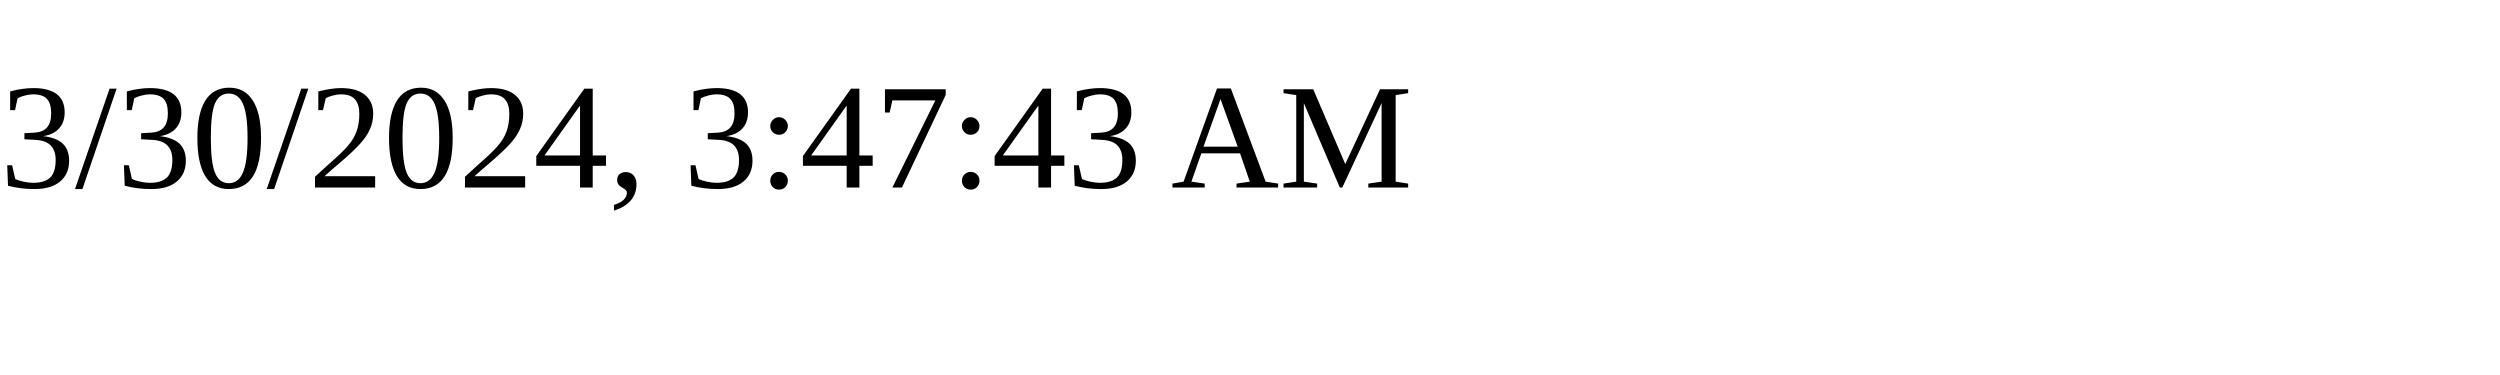
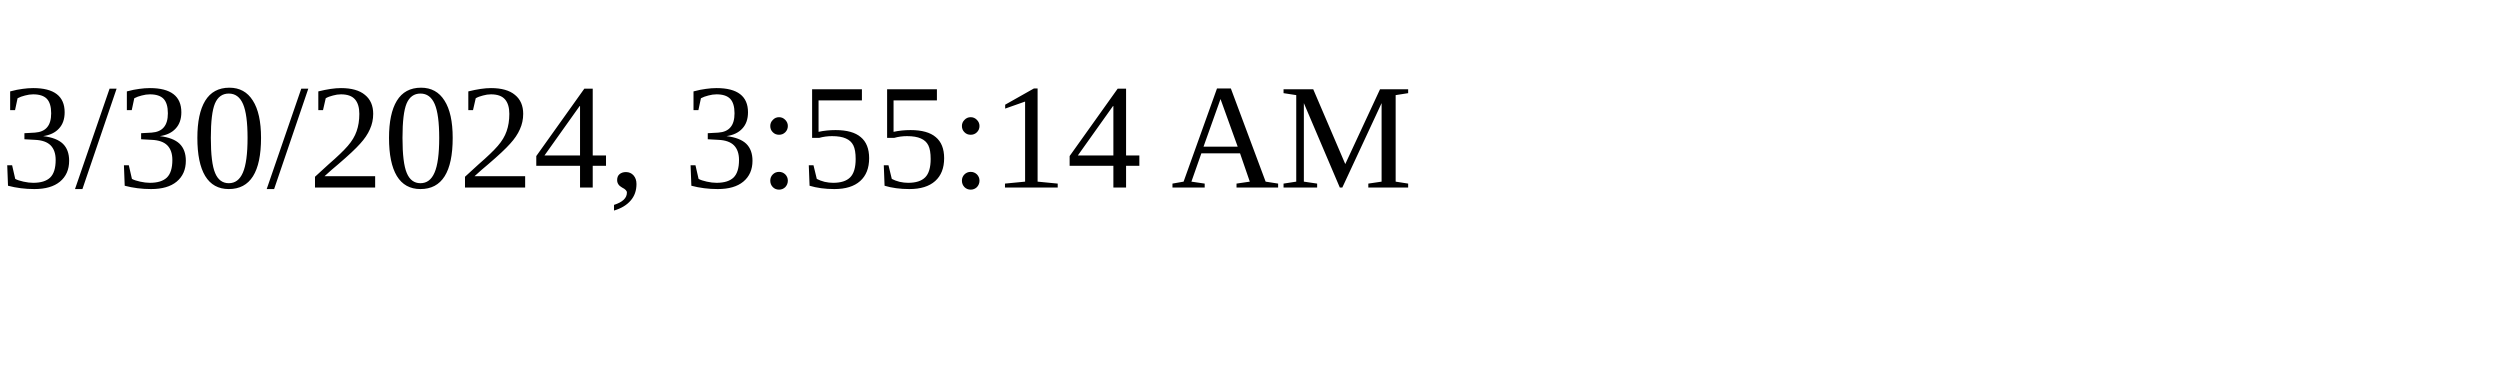
<svg xmlns="http://www.w3.org/2000/svg" height="30" width="200">
-   <text x="0" y="15">3/30/2024, 3:47:43 AM</text>
+   <text x="0" y="15">3/30/2024, 3:55:14 AM</text>
</svg>
